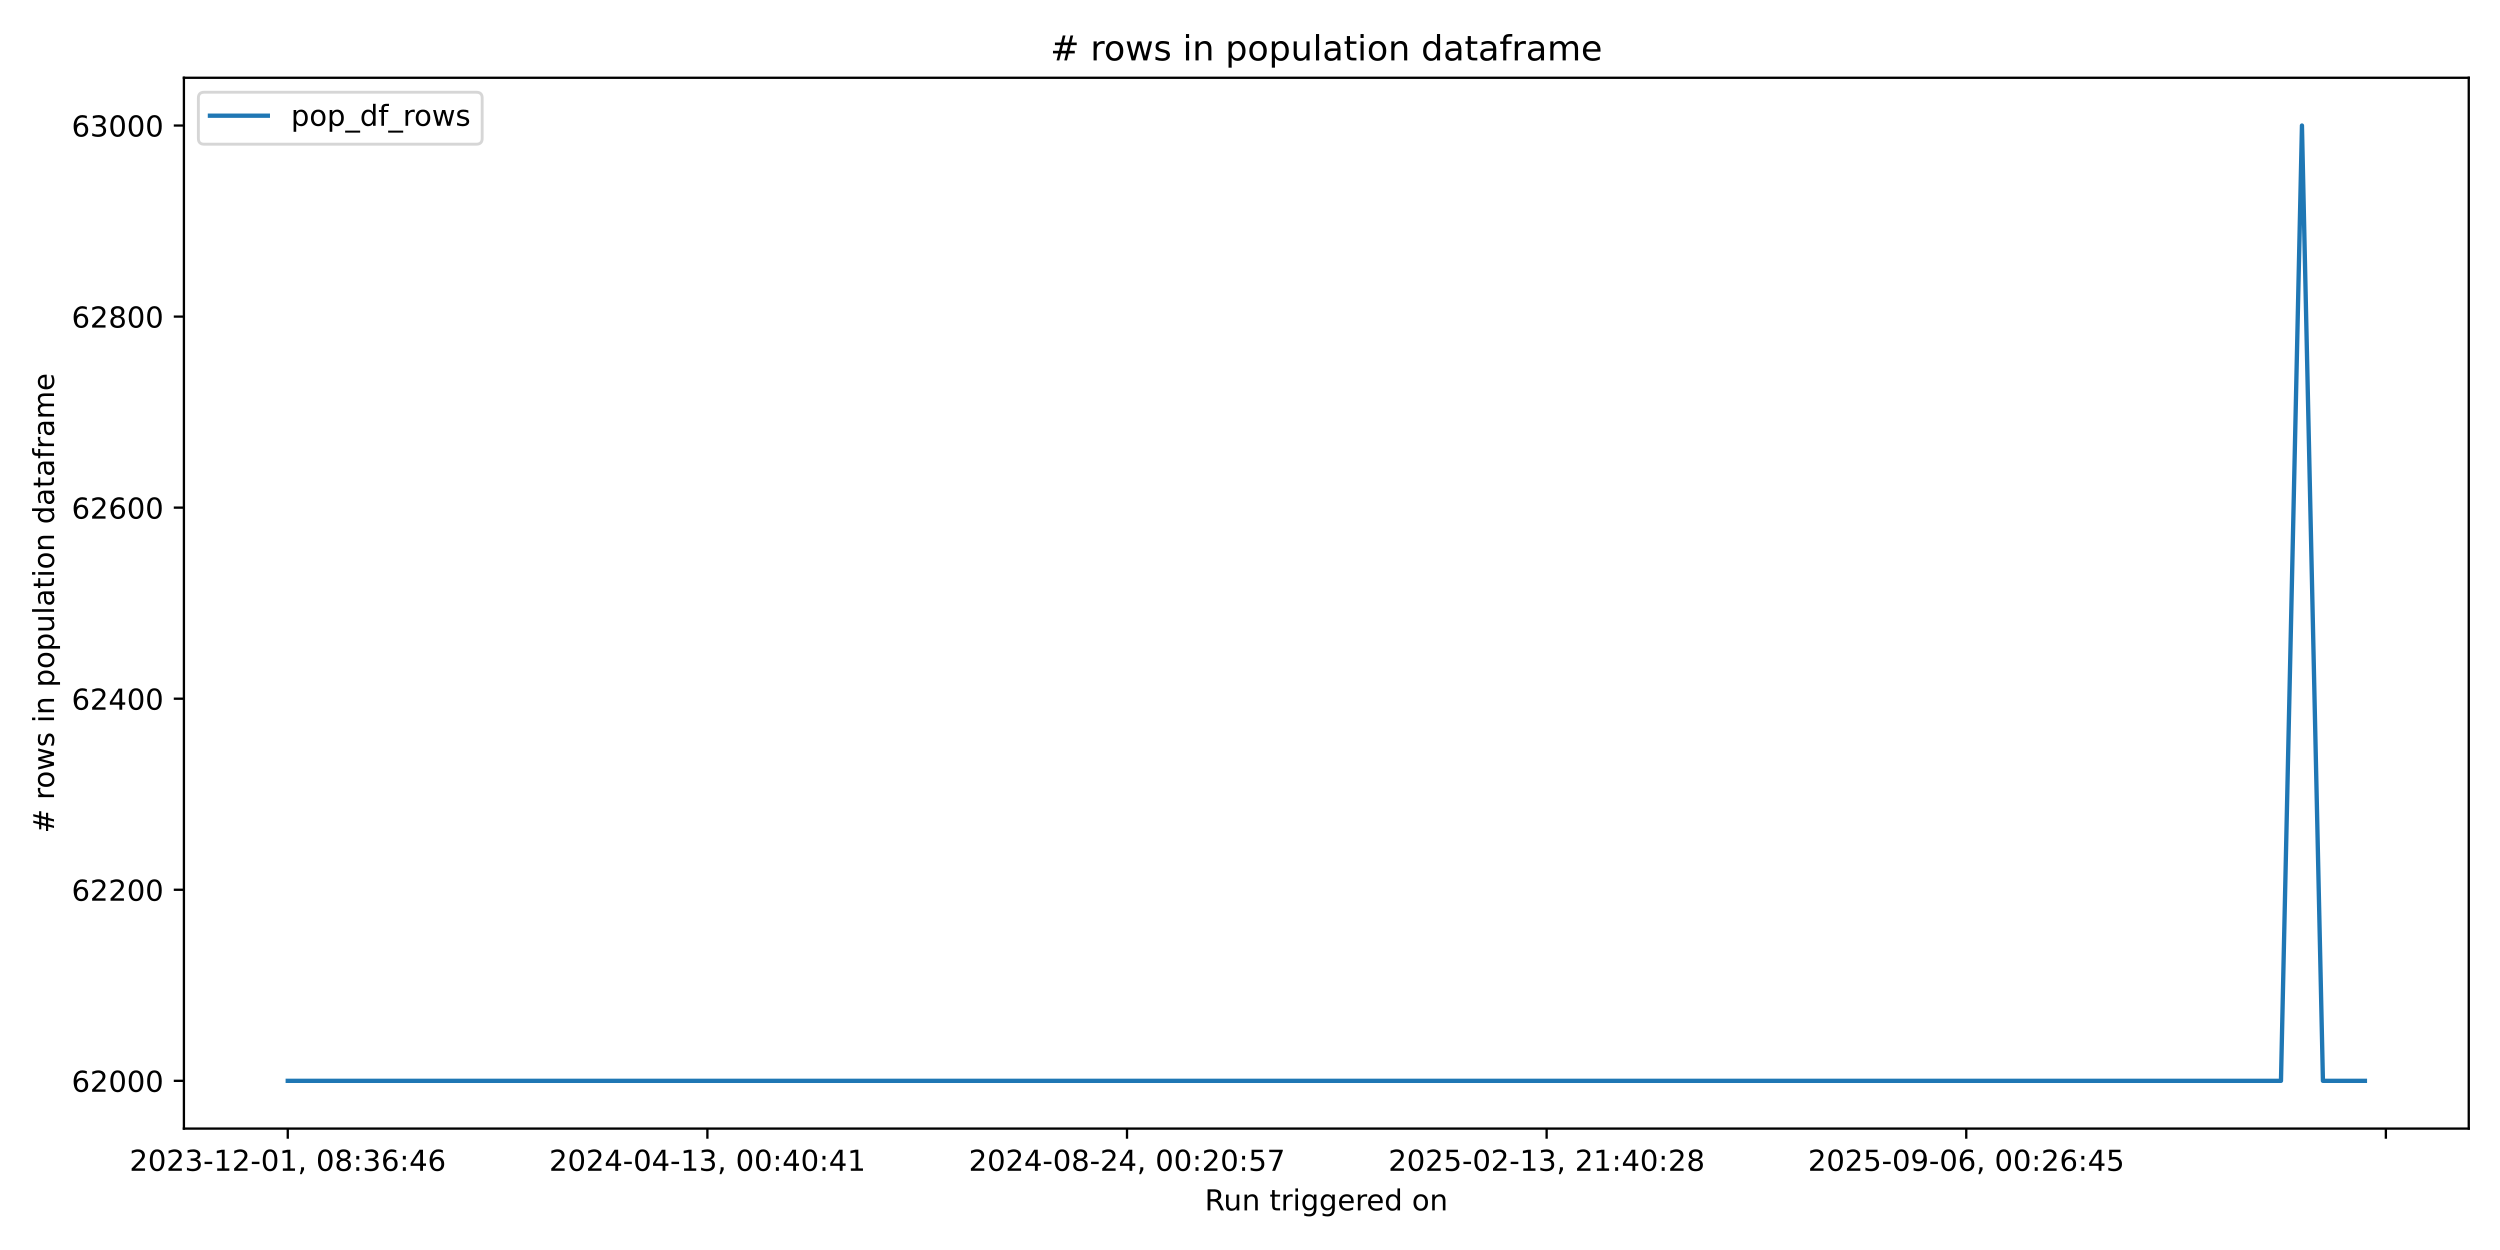
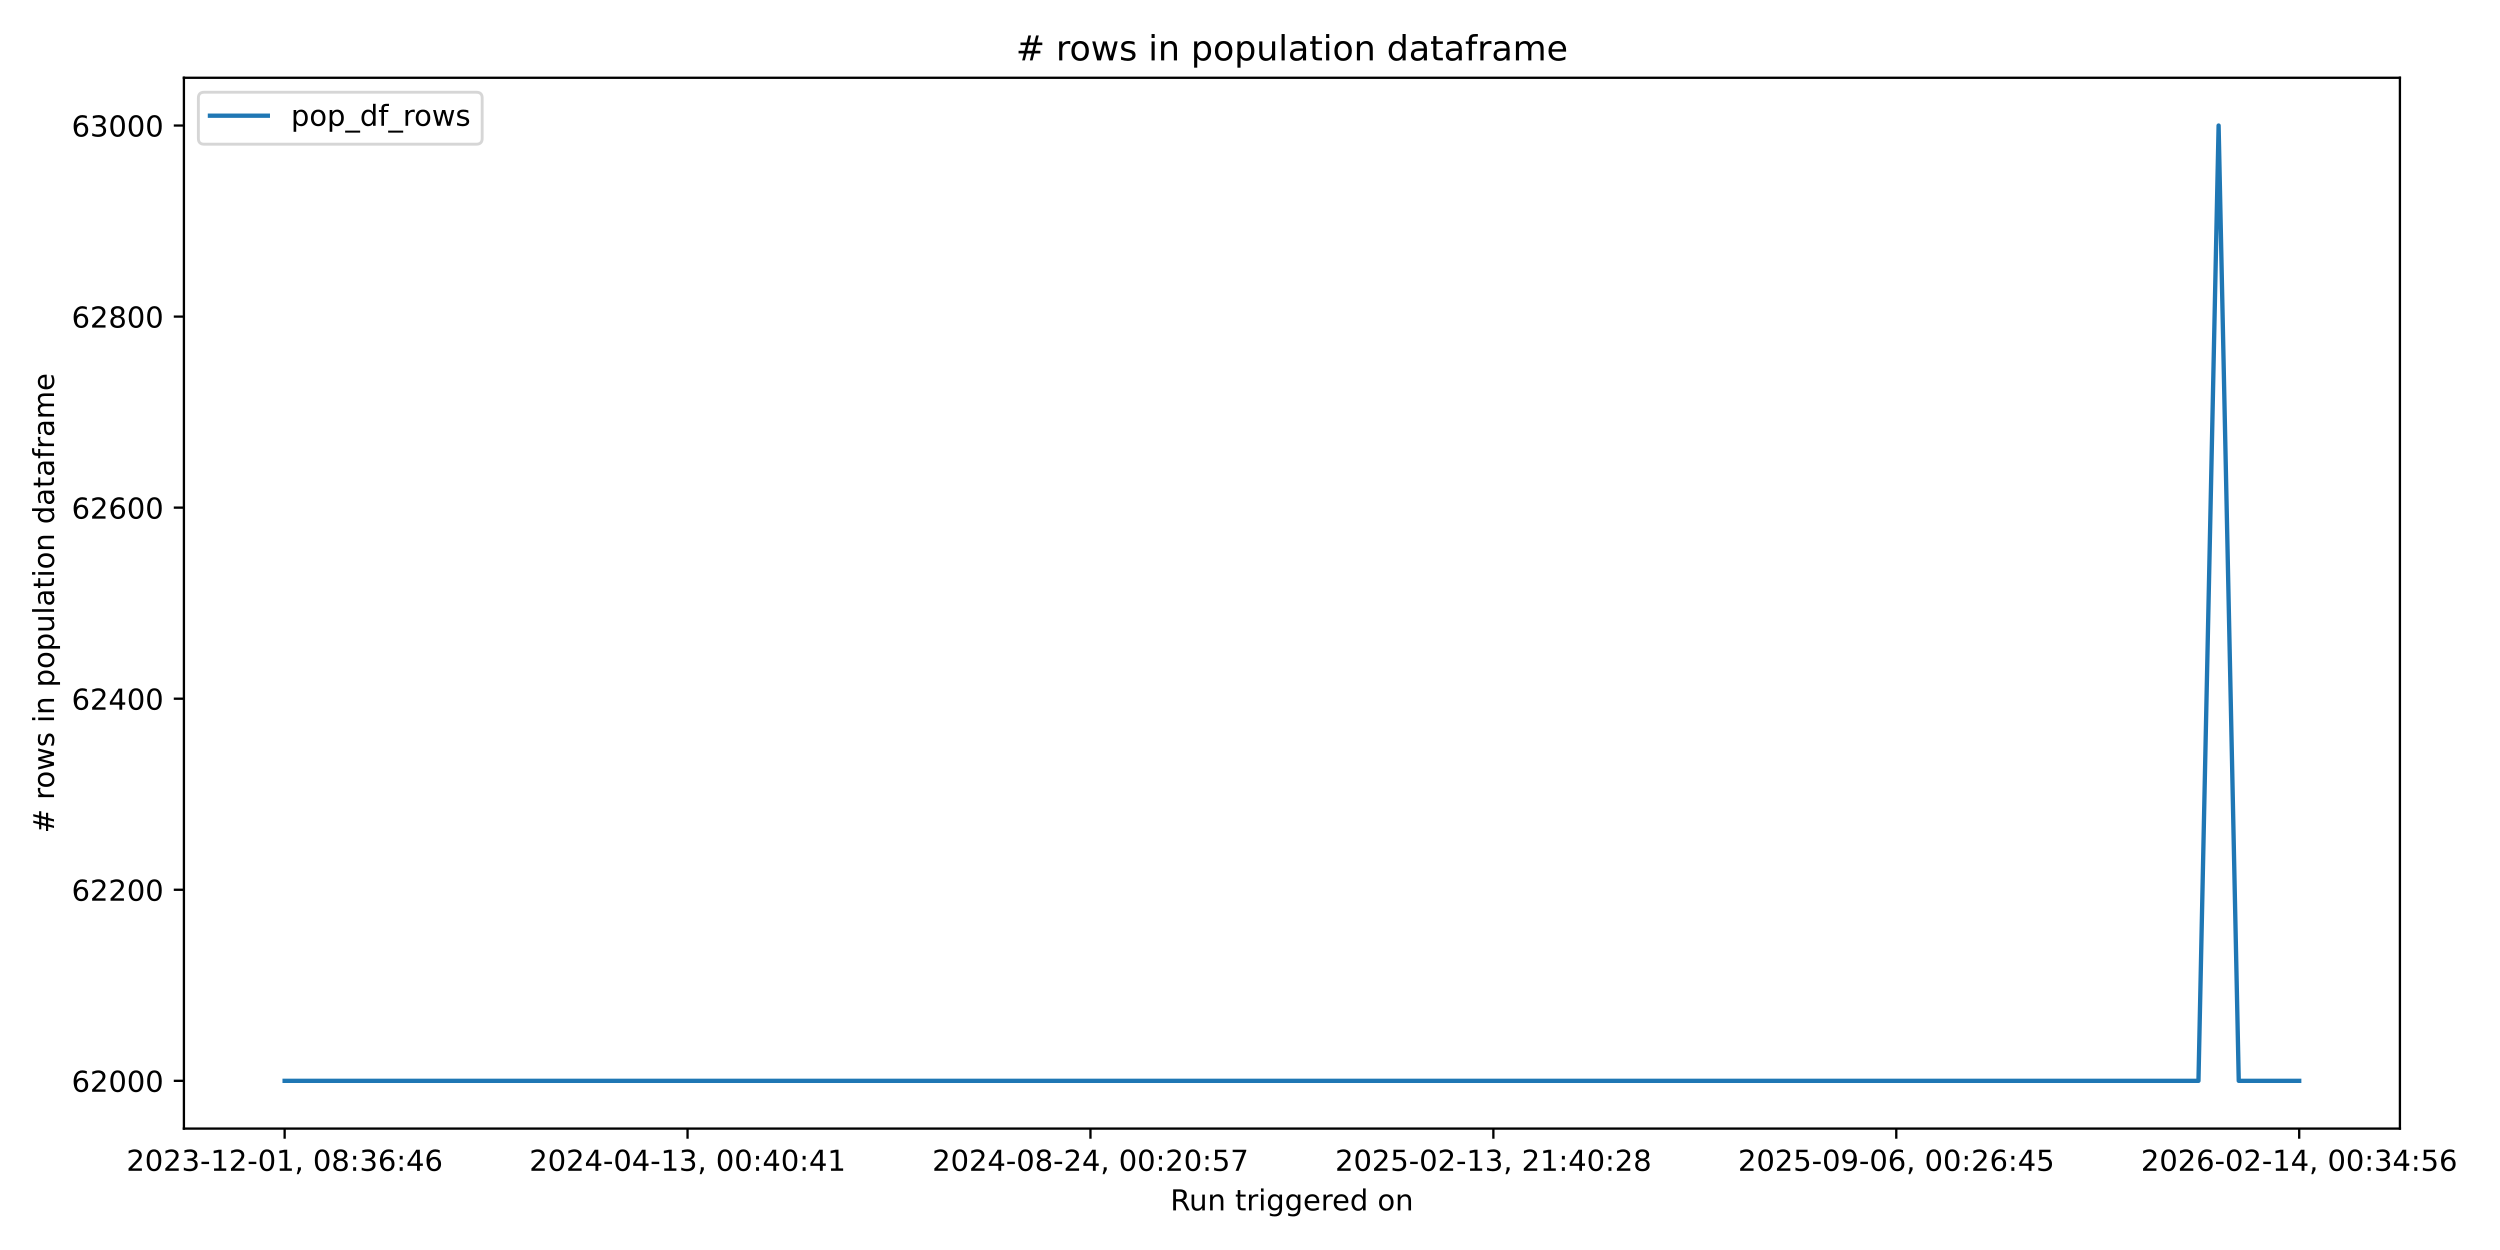
<svg xmlns="http://www.w3.org/2000/svg" xmlns:xlink="http://www.w3.org/1999/xlink" width="864pt" height="432pt" viewBox="0 0 864 432" version="1.1">
  <defs>
    <style type="text/css">*{stroke-linejoin: round; stroke-linecap: butt}</style>
  </defs>
  <g id="figure_1">
    <g id="patch_1">
      <path d="M 0 432  L 864 432  L 864 0  L 0 0  z " style="fill: #ffffff" />
    </g>
    <g id="axes_1">
      <g id="patch_2">
-         <path d="M 63.56 390.04  L 853.2 390.04  L 853.2 26.88  L 63.56 26.88  z " style="fill: #ffffff" />
+         <path d="M 63.56 390.04  L 829.411 390.04  L 829.411 26.88  L 63.56 26.88  z " style="fill: #ffffff" />
      </g>
      <g id="matplotlib.axis_1">
        <g id="xtick_1">
          <g id="line2d_1">
            <defs>
-               <path id="mb012153bd0" d="M 0 0  L 0 3.5  " style="stroke: #000000; stroke-width: 0.8" />
+               <path id="mc2b28f7067" d="M 0 0  L 0 3.5  " style="stroke: #000000; stroke-width: 0.8" />
            </defs>
            <g>
-               <use xlink:href="#mb012153bd0" x="99.453" y="390.04" style="stroke: #000000; stroke-width: 0.8" />
+               <use xlink:href="#mc2b28f7067" x="98.371" y="390.04" style="stroke: #000000; stroke-width: 0.8" />
            </g>
          </g>
          <g id="text_1">
-             <g transform="translate(44.76054 404.6384) scale(0.1 -0.1)">
+             <g transform="translate(43.67924 404.6384) scale(0.1 -0.1)">
              <defs>
                <path id="DejaVuSans-32" d="M 1228 531  L 3431 531  L 3431 0  L 469 0  L 469 531  Q 828 903 1448 1529  Q 2069 2156 2228 2338  Q 2531 2678 2651 2914  Q 2772 3150 2772 3378  Q 2772 3750 2511 3984  Q 2250 4219 1831 4219  Q 1534 4219 1204 4116  Q 875 4013 500 3803  L 500 4441  Q 881 4594 1212 4672  Q 1544 4750 1819 4750  Q 2544 4750 2975 4387  Q 3406 4025 3406 3419  Q 3406 3131 3298 2873  Q 3191 2616 2906 2266  Q 2828 2175 2409 1742  Q 1991 1309 1228 531  z " transform="scale(0.015625)" />
                <path id="DejaVuSans-30" d="M 2034 4250  Q 1547 4250 1301 3770  Q 1056 3291 1056 2328  Q 1056 1369 1301 889  Q 1547 409 2034 409  Q 2525 409 2770 889  Q 3016 1369 3016 2328  Q 3016 3291 2770 3770  Q 2525 4250 2034 4250  z M 2034 4750  Q 2819 4750 3233 4129  Q 3647 3509 3647 2328  Q 3647 1150 3233 529  Q 2819 -91 2034 -91  Q 1250 -91 836 529  Q 422 1150 422 2328  Q 422 3509 836 4129  Q 1250 4750 2034 4750  z " transform="scale(0.015625)" />
                <path id="DejaVuSans-33" d="M 2597 2516  Q 3050 2419 3304 2112  Q 3559 1806 3559 1356  Q 3559 666 3084 287  Q 2609 -91 1734 -91  Q 1441 -91 1130 -33  Q 819 25 488 141  L 488 750  Q 750 597 1062 519  Q 1375 441 1716 441  Q 2309 441 2620 675  Q 2931 909 2931 1356  Q 2931 1769 2642 2001  Q 2353 2234 1838 2234  L 1294 2234  L 1294 2753  L 1863 2753  Q 2328 2753 2575 2939  Q 2822 3125 2822 3475  Q 2822 3834 2567 4026  Q 2313 4219 1838 4219  Q 1578 4219 1281 4162  Q 984 4106 628 3988  L 628 4550  Q 988 4650 1302 4700  Q 1616 4750 1894 4750  Q 2613 4750 3031 4423  Q 3450 4097 3450 3541  Q 3450 3153 3228 2886  Q 3006 2619 2597 2516  z " transform="scale(0.015625)" />
                <path id="DejaVuSans-2d" d="M 313 2009  L 1997 2009  L 1997 1497  L 313 1497  L 313 2009  z " transform="scale(0.015625)" />
                <path id="DejaVuSans-31" d="M 794 531  L 1825 531  L 1825 4091  L 703 3866  L 703 4441  L 1819 4666  L 2450 4666  L 2450 531  L 3481 531  L 3481 0  L 794 0  L 794 531  z " transform="scale(0.015625)" />
                <path id="DejaVuSans-2c" d="M 750 794  L 1409 794  L 1409 256  L 897 -744  L 494 -744  L 750 256  L 750 794  z " transform="scale(0.015625)" />
                <path id="DejaVuSans-20" transform="scale(0.015625)" />
                <path id="DejaVuSans-38" d="M 2034 2216  Q 1584 2216 1326 1975  Q 1069 1734 1069 1313  Q 1069 891 1326 650  Q 1584 409 2034 409  Q 2484 409 2743 651  Q 3003 894 3003 1313  Q 3003 1734 2745 1975  Q 2488 2216 2034 2216  z M 1403 2484  Q 997 2584 770 2862  Q 544 3141 544 3541  Q 544 4100 942 4425  Q 1341 4750 2034 4750  Q 2731 4750 3128 4425  Q 3525 4100 3525 3541  Q 3525 3141 3298 2862  Q 3072 2584 2669 2484  Q 3125 2378 3379 2068  Q 3634 1759 3634 1313  Q 3634 634 3220 271  Q 2806 -91 2034 -91  Q 1263 -91 848 271  Q 434 634 434 1313  Q 434 1759 690 2068  Q 947 2378 1403 2484  z M 1172 3481  Q 1172 3119 1398 2916  Q 1625 2713 2034 2713  Q 2441 2713 2670 2916  Q 2900 3119 2900 3481  Q 2900 3844 2670 4047  Q 2441 4250 2034 4250  Q 1625 4250 1398 4047  Q 1172 3844 1172 3481  z " transform="scale(0.015625)" />
                <path id="DejaVuSans-3a" d="M 750 794  L 1409 794  L 1409 0  L 750 0  L 750 794  z M 750 3309  L 1409 3309  L 1409 2516  L 750 2516  L 750 3309  z " transform="scale(0.015625)" />
                <path id="DejaVuSans-36" d="M 2113 2584  Q 1688 2584 1439 2293  Q 1191 2003 1191 1497  Q 1191 994 1439 701  Q 1688 409 2113 409  Q 2538 409 2786 701  Q 3034 994 3034 1497  Q 3034 2003 2786 2293  Q 2538 2584 2113 2584  z M 3366 4563  L 3366 3988  Q 3128 4100 2886 4159  Q 2644 4219 2406 4219  Q 1781 4219 1451 3797  Q 1122 3375 1075 2522  Q 1259 2794 1537 2939  Q 1816 3084 2150 3084  Q 2853 3084 3261 2657  Q 3669 2231 3669 1497  Q 3669 778 3244 343  Q 2819 -91 2113 -91  Q 1303 -91 875 529  Q 447 1150 447 2328  Q 447 3434 972 4092  Q 1497 4750 2381 4750  Q 2619 4750 2861 4703  Q 3103 4656 3366 4563  z " transform="scale(0.015625)" />
                <path id="DejaVuSans-34" d="M 2419 4116  L 825 1625  L 2419 1625  L 2419 4116  z M 2253 4666  L 3047 4666  L 3047 1625  L 3713 1625  L 3713 1100  L 3047 1100  L 3047 0  L 2419 0  L 2419 1100  L 313 1100  L 313 1709  L 2253 4666  z " transform="scale(0.015625)" />
              </defs>
              <use xlink:href="#DejaVuSans-32" />
              <use xlink:href="#DejaVuSans-30" transform="translate(63.62305 0)" />
              <use xlink:href="#DejaVuSans-32" transform="translate(127.2461 0)" />
              <use xlink:href="#DejaVuSans-33" transform="translate(190.8691 0)" />
              <use xlink:href="#DejaVuSans-2d" transform="translate(254.4922 0)" />
              <use xlink:href="#DejaVuSans-31" transform="translate(290.5762 0)" />
              <use xlink:href="#DejaVuSans-32" transform="translate(354.1992 0)" />
              <use xlink:href="#DejaVuSans-2d" transform="translate(417.8223 0)" />
              <use xlink:href="#DejaVuSans-30" transform="translate(453.9062 0)" />
              <use xlink:href="#DejaVuSans-31" transform="translate(517.5293 0)" />
              <use xlink:href="#DejaVuSans-2c" transform="translate(581.1523 0)" />
              <use xlink:href="#DejaVuSans-20" transform="translate(612.9395 0)" />
              <use xlink:href="#DejaVuSans-30" transform="translate(644.7266 0)" />
              <use xlink:href="#DejaVuSans-38" transform="translate(708.3496 0)" />
              <use xlink:href="#DejaVuSans-3a" transform="translate(771.9727 0)" />
              <use xlink:href="#DejaVuSans-33" transform="translate(805.6641 0)" />
              <use xlink:href="#DejaVuSans-36" transform="translate(869.2871 0)" />
              <use xlink:href="#DejaVuSans-3a" transform="translate(932.9102 0)" />
              <use xlink:href="#DejaVuSans-34" transform="translate(966.6016 0)" />
              <use xlink:href="#DejaVuSans-36" transform="translate(1030.225 0)" />
            </g>
          </g>
        </g>
        <g id="xtick_2">
          <g id="line2d_2">
            <g>
-               <use xlink:href="#mb012153bd0" x="244.474" y="390.04" style="stroke: #000000; stroke-width: 0.8" />
+               <use xlink:href="#mc2b28f7067" x="237.617" y="390.04" style="stroke: #000000; stroke-width: 0.8" />
            </g>
          </g>
          <g id="text_2">
-             <g transform="translate(189.7817 404.6384) scale(0.1 -0.1)">
+             <g transform="translate(182.9249 404.6384) scale(0.1 -0.1)">
              <use xlink:href="#DejaVuSans-32" />
              <use xlink:href="#DejaVuSans-30" transform="translate(63.62305 0)" />
              <use xlink:href="#DejaVuSans-32" transform="translate(127.2461 0)" />
              <use xlink:href="#DejaVuSans-34" transform="translate(190.8691 0)" />
              <use xlink:href="#DejaVuSans-2d" transform="translate(254.4922 0)" />
              <use xlink:href="#DejaVuSans-30" transform="translate(290.5762 0)" />
              <use xlink:href="#DejaVuSans-34" transform="translate(354.1992 0)" />
              <use xlink:href="#DejaVuSans-2d" transform="translate(417.8223 0)" />
              <use xlink:href="#DejaVuSans-31" transform="translate(453.9062 0)" />
              <use xlink:href="#DejaVuSans-33" transform="translate(517.5293 0)" />
              <use xlink:href="#DejaVuSans-2c" transform="translate(581.1523 0)" />
              <use xlink:href="#DejaVuSans-20" transform="translate(612.9395 0)" />
              <use xlink:href="#DejaVuSans-30" transform="translate(644.7266 0)" />
              <use xlink:href="#DejaVuSans-30" transform="translate(708.3496 0)" />
              <use xlink:href="#DejaVuSans-3a" transform="translate(771.9727 0)" />
              <use xlink:href="#DejaVuSans-34" transform="translate(805.6641 0)" />
              <use xlink:href="#DejaVuSans-30" transform="translate(869.2871 0)" />
              <use xlink:href="#DejaVuSans-3a" transform="translate(932.9102 0)" />
              <use xlink:href="#DejaVuSans-34" transform="translate(966.6016 0)" />
              <use xlink:href="#DejaVuSans-31" transform="translate(1030.225 0)" />
            </g>
          </g>
        </g>
        <g id="xtick_3">
          <g id="line2d_3">
            <g>
-               <use xlink:href="#mb012153bd0" x="389.495" y="390.04" style="stroke: #000000; stroke-width: 0.8" />
+               <use xlink:href="#mc2b28f7067" x="376.863" y="390.04" style="stroke: #000000; stroke-width: 0.8" />
            </g>
          </g>
          <g id="text_3">
-             <g transform="translate(334.8028 404.6384) scale(0.1 -0.1)">
+             <g transform="translate(322.1706 404.6384) scale(0.1 -0.1)">
              <defs>
                <path id="DejaVuSans-35" d="M 691 4666  L 3169 4666  L 3169 4134  L 1269 4134  L 1269 2991  Q 1406 3038 1543 3061  Q 1681 3084 1819 3084  Q 2600 3084 3056 2656  Q 3513 2228 3513 1497  Q 3513 744 3044 326  Q 2575 -91 1722 -91  Q 1428 -91 1123 -41  Q 819 9 494 109  L 494 744  Q 775 591 1075 516  Q 1375 441 1709 441  Q 2250 441 2565 725  Q 2881 1009 2881 1497  Q 2881 1984 2565 2268  Q 2250 2553 1709 2553  Q 1456 2553 1204 2497  Q 953 2441 691 2322  L 691 4666  z " transform="scale(0.015625)" />
                <path id="DejaVuSans-37" d="M 525 4666  L 3525 4666  L 3525 4397  L 1831 0  L 1172 0  L 2766 4134  L 525 4134  L 525 4666  z " transform="scale(0.015625)" />
              </defs>
              <use xlink:href="#DejaVuSans-32" />
              <use xlink:href="#DejaVuSans-30" transform="translate(63.62305 0)" />
              <use xlink:href="#DejaVuSans-32" transform="translate(127.2461 0)" />
              <use xlink:href="#DejaVuSans-34" transform="translate(190.8691 0)" />
              <use xlink:href="#DejaVuSans-2d" transform="translate(254.4922 0)" />
              <use xlink:href="#DejaVuSans-30" transform="translate(290.5762 0)" />
              <use xlink:href="#DejaVuSans-38" transform="translate(354.1992 0)" />
              <use xlink:href="#DejaVuSans-2d" transform="translate(417.8223 0)" />
              <use xlink:href="#DejaVuSans-32" transform="translate(453.9062 0)" />
              <use xlink:href="#DejaVuSans-34" transform="translate(517.5293 0)" />
              <use xlink:href="#DejaVuSans-2c" transform="translate(581.1523 0)" />
              <use xlink:href="#DejaVuSans-20" transform="translate(612.9395 0)" />
              <use xlink:href="#DejaVuSans-30" transform="translate(644.7266 0)" />
              <use xlink:href="#DejaVuSans-30" transform="translate(708.3496 0)" />
              <use xlink:href="#DejaVuSans-3a" transform="translate(771.9727 0)" />
              <use xlink:href="#DejaVuSans-32" transform="translate(805.6641 0)" />
              <use xlink:href="#DejaVuSans-30" transform="translate(869.2871 0)" />
              <use xlink:href="#DejaVuSans-3a" transform="translate(932.9102 0)" />
              <use xlink:href="#DejaVuSans-35" transform="translate(966.6016 0)" />
              <use xlink:href="#DejaVuSans-37" transform="translate(1030.225 0)" />
            </g>
          </g>
        </g>
        <g id="xtick_4">
          <g id="line2d_4">
            <g>
-               <use xlink:href="#mb012153bd0" x="534.516" y="390.04" style="stroke: #000000; stroke-width: 0.8" />
+               <use xlink:href="#mc2b28f7067" x="516.109" y="390.04" style="stroke: #000000; stroke-width: 0.8" />
            </g>
          </g>
          <g id="text_4">
-             <g transform="translate(479.8239 404.6384) scale(0.1 -0.1)">
+             <g transform="translate(461.4163 404.6384) scale(0.1 -0.1)">
              <use xlink:href="#DejaVuSans-32" />
              <use xlink:href="#DejaVuSans-30" transform="translate(63.62305 0)" />
              <use xlink:href="#DejaVuSans-32" transform="translate(127.2461 0)" />
              <use xlink:href="#DejaVuSans-35" transform="translate(190.8691 0)" />
              <use xlink:href="#DejaVuSans-2d" transform="translate(254.4922 0)" />
              <use xlink:href="#DejaVuSans-30" transform="translate(290.5762 0)" />
              <use xlink:href="#DejaVuSans-32" transform="translate(354.1992 0)" />
              <use xlink:href="#DejaVuSans-2d" transform="translate(417.8223 0)" />
              <use xlink:href="#DejaVuSans-31" transform="translate(453.9062 0)" />
              <use xlink:href="#DejaVuSans-33" transform="translate(517.5293 0)" />
              <use xlink:href="#DejaVuSans-2c" transform="translate(581.1523 0)" />
              <use xlink:href="#DejaVuSans-20" transform="translate(612.9395 0)" />
              <use xlink:href="#DejaVuSans-32" transform="translate(644.7266 0)" />
              <use xlink:href="#DejaVuSans-31" transform="translate(708.3496 0)" />
              <use xlink:href="#DejaVuSans-3a" transform="translate(771.9727 0)" />
              <use xlink:href="#DejaVuSans-34" transform="translate(805.6641 0)" />
              <use xlink:href="#DejaVuSans-30" transform="translate(869.2871 0)" />
              <use xlink:href="#DejaVuSans-3a" transform="translate(932.9102 0)" />
              <use xlink:href="#DejaVuSans-32" transform="translate(966.6016 0)" />
              <use xlink:href="#DejaVuSans-38" transform="translate(1030.225 0)" />
            </g>
          </g>
        </g>
        <g id="xtick_5">
          <g id="line2d_5">
            <g>
-               <use xlink:href="#mb012153bd0" x="679.537" y="390.04" style="stroke: #000000; stroke-width: 0.8" />
+               <use xlink:href="#mc2b28f7067" x="655.354" y="390.04" style="stroke: #000000; stroke-width: 0.8" />
            </g>
          </g>
          <g id="text_5">
-             <g transform="translate(624.845 404.6384) scale(0.1 -0.1)">
+             <g transform="translate(600.662 404.6384) scale(0.1 -0.1)">
              <defs>
                <path id="DejaVuSans-39" d="M 703 97  L 703 672  Q 941 559 1184 500  Q 1428 441 1663 441  Q 2288 441 2617 861  Q 2947 1281 2994 2138  Q 2813 1869 2534 1725  Q 2256 1581 1919 1581  Q 1219 1581 811 2004  Q 403 2428 403 3163  Q 403 3881 828 4315  Q 1253 4750 1959 4750  Q 2769 4750 3195 4129  Q 3622 3509 3622 2328  Q 3622 1225 3098 567  Q 2575 -91 1691 -91  Q 1453 -91 1209 -44  Q 966 3 703 97  z M 1959 2075  Q 2384 2075 2632 2365  Q 2881 2656 2881 3163  Q 2881 3666 2632 3958  Q 2384 4250 1959 4250  Q 1534 4250 1286 3958  Q 1038 3666 1038 3163  Q 1038 2656 1286 2365  Q 1534 2075 1959 2075  z " transform="scale(0.015625)" />
              </defs>
              <use xlink:href="#DejaVuSans-32" />
              <use xlink:href="#DejaVuSans-30" transform="translate(63.62305 0)" />
              <use xlink:href="#DejaVuSans-32" transform="translate(127.2461 0)" />
              <use xlink:href="#DejaVuSans-35" transform="translate(190.8691 0)" />
              <use xlink:href="#DejaVuSans-2d" transform="translate(254.4922 0)" />
              <use xlink:href="#DejaVuSans-30" transform="translate(290.5762 0)" />
              <use xlink:href="#DejaVuSans-39" transform="translate(354.1992 0)" />
              <use xlink:href="#DejaVuSans-2d" transform="translate(417.8223 0)" />
              <use xlink:href="#DejaVuSans-30" transform="translate(453.9062 0)" />
              <use xlink:href="#DejaVuSans-36" transform="translate(517.5293 0)" />
              <use xlink:href="#DejaVuSans-2c" transform="translate(581.1523 0)" />
              <use xlink:href="#DejaVuSans-20" transform="translate(612.9395 0)" />
              <use xlink:href="#DejaVuSans-30" transform="translate(644.7266 0)" />
              <use xlink:href="#DejaVuSans-30" transform="translate(708.3496 0)" />
              <use xlink:href="#DejaVuSans-3a" transform="translate(771.9727 0)" />
              <use xlink:href="#DejaVuSans-32" transform="translate(805.6641 0)" />
              <use xlink:href="#DejaVuSans-36" transform="translate(869.2871 0)" />
              <use xlink:href="#DejaVuSans-3a" transform="translate(932.9102 0)" />
              <use xlink:href="#DejaVuSans-34" transform="translate(966.6016 0)" />
              <use xlink:href="#DejaVuSans-35" transform="translate(1030.225 0)" />
            </g>
          </g>
        </g>
        <g id="xtick_6">
          <g id="line2d_6">
            <g>
-               <use xlink:href="#mb012153bd0" x="824.558" y="390.04" style="stroke: #000000; stroke-width: 0.8" />
-             </g>
-           </g>
-         </g>
-         <g id="text_6">
-           <g transform="translate(416.3636 418.3166) scale(0.1 -0.1)">
+               <use xlink:href="#mc2b28f7067" x="794.6" y="390.04" style="stroke: #000000; stroke-width: 0.8" />
+             </g>
+           </g>
+           <g id="text_6">
+             <g transform="translate(739.9078 404.6384) scale(0.1 -0.1)">
+               <use xlink:href="#DejaVuSans-32" />
+               <use xlink:href="#DejaVuSans-30" transform="translate(63.62305 0)" />
+               <use xlink:href="#DejaVuSans-32" transform="translate(127.2461 0)" />
+               <use xlink:href="#DejaVuSans-36" transform="translate(190.8691 0)" />
+               <use xlink:href="#DejaVuSans-2d" transform="translate(254.4922 0)" />
+               <use xlink:href="#DejaVuSans-30" transform="translate(290.5762 0)" />
+               <use xlink:href="#DejaVuSans-32" transform="translate(354.1992 0)" />
+               <use xlink:href="#DejaVuSans-2d" transform="translate(417.8223 0)" />
+               <use xlink:href="#DejaVuSans-31" transform="translate(453.9062 0)" />
+               <use xlink:href="#DejaVuSans-34" transform="translate(517.5293 0)" />
+               <use xlink:href="#DejaVuSans-2c" transform="translate(581.1523 0)" />
+               <use xlink:href="#DejaVuSans-20" transform="translate(612.9395 0)" />
+               <use xlink:href="#DejaVuSans-30" transform="translate(644.7266 0)" />
+               <use xlink:href="#DejaVuSans-30" transform="translate(708.3496 0)" />
+               <use xlink:href="#DejaVuSans-3a" transform="translate(771.9727 0)" />
+               <use xlink:href="#DejaVuSans-33" transform="translate(805.6641 0)" />
+               <use xlink:href="#DejaVuSans-34" transform="translate(869.2871 0)" />
+               <use xlink:href="#DejaVuSans-3a" transform="translate(932.9102 0)" />
+               <use xlink:href="#DejaVuSans-35" transform="translate(966.6016 0)" />
+               <use xlink:href="#DejaVuSans-36" transform="translate(1030.225 0)" />
+             </g>
+           </g>
+         </g>
+         <g id="text_7">
+           <g transform="translate(404.4693 418.3166) scale(0.1 -0.1)">
            <defs>
              <path id="DejaVuSans-52" d="M 2841 2188  Q 3044 2119 3236 1894  Q 3428 1669 3622 1275  L 4263 0  L 3584 0  L 2988 1197  Q 2756 1666 2539 1819  Q 2322 1972 1947 1972  L 1259 1972  L 1259 0  L 628 0  L 628 4666  L 2053 4666  Q 2853 4666 3247 4331  Q 3641 3997 3641 3322  Q 3641 2881 3436 2590  Q 3231 2300 2841 2188  z M 1259 4147  L 1259 2491  L 2053 2491  Q 2509 2491 2742 2702  Q 2975 2913 2975 3322  Q 2975 3731 2742 3939  Q 2509 4147 2053 4147  L 1259 4147  z " transform="scale(0.015625)" />
              <path id="DejaVuSans-75" d="M 544 1381  L 544 3500  L 1119 3500  L 1119 1403  Q 1119 906 1312 657  Q 1506 409 1894 409  Q 2359 409 2629 706  Q 2900 1003 2900 1516  L 2900 3500  L 3475 3500  L 3475 0  L 2900 0  L 2900 538  Q 2691 219 2414 64  Q 2138 -91 1772 -91  Q 1169 -91 856 284  Q 544 659 544 1381  z M 1991 3584  L 1991 3584  z " transform="scale(0.015625)" />
              <path id="DejaVuSans-6e" d="M 3513 2113  L 3513 0  L 2938 0  L 2938 2094  Q 2938 2591 2744 2837  Q 2550 3084 2163 3084  Q 1697 3084 1428 2787  Q 1159 2491 1159 1978  L 1159 0  L 581 0  L 581 3500  L 1159 3500  L 1159 2956  Q 1366 3272 1645 3428  Q 1925 3584 2291 3584  Q 2894 3584 3203 3211  Q 3513 2838 3513 2113  z " transform="scale(0.015625)" />
              <path id="DejaVuSans-74" d="M 1172 4494  L 1172 3500  L 2356 3500  L 2356 3053  L 1172 3053  L 1172 1153  Q 1172 725 1289 603  Q 1406 481 1766 481  L 2356 481  L 2356 0  L 1766 0  Q 1100 0 847 248  Q 594 497 594 1153  L 594 3053  L 172 3053  L 172 3500  L 594 3500  L 594 4494  L 1172 4494  z " transform="scale(0.015625)" />
              <path id="DejaVuSans-72" d="M 2631 2963  Q 2534 3019 2420 3045  Q 2306 3072 2169 3072  Q 1681 3072 1420 2755  Q 1159 2438 1159 1844  L 1159 0  L 581 0  L 581 3500  L 1159 3500  L 1159 2956  Q 1341 3275 1631 3429  Q 1922 3584 2338 3584  Q 2397 3584 2469 3576  Q 2541 3569 2628 3553  L 2631 2963  z " transform="scale(0.015625)" />
              <path id="DejaVuSans-69" d="M 603 3500  L 1178 3500  L 1178 0  L 603 0  L 603 3500  z M 603 4863  L 1178 4863  L 1178 4134  L 603 4134  L 603 4863  z " transform="scale(0.015625)" />
              <path id="DejaVuSans-67" d="M 2906 1791  Q 2906 2416 2648 2759  Q 2391 3103 1925 3103  Q 1463 3103 1205 2759  Q 947 2416 947 1791  Q 947 1169 1205 825  Q 1463 481 1925 481  Q 2391 481 2648 825  Q 2906 1169 2906 1791  z M 3481 434  Q 3481 -459 3084 -895  Q 2688 -1331 1869 -1331  Q 1566 -1331 1297 -1286  Q 1028 -1241 775 -1147  L 775 -588  Q 1028 -725 1275 -790  Q 1522 -856 1778 -856  Q 2344 -856 2625 -561  Q 2906 -266 2906 331  L 2906 616  Q 2728 306 2450 153  Q 2172 0 1784 0  Q 1141 0 747 490  Q 353 981 353 1791  Q 353 2603 747 3093  Q 1141 3584 1784 3584  Q 2172 3584 2450 3431  Q 2728 3278 2906 2969  L 2906 3500  L 3481 3500  L 3481 434  z " transform="scale(0.015625)" />
              <path id="DejaVuSans-65" d="M 3597 1894  L 3597 1613  L 953 1613  Q 991 1019 1311 708  Q 1631 397 2203 397  Q 2534 397 2845 478  Q 3156 559 3463 722  L 3463 178  Q 3153 47 2828 -22  Q 2503 -91 2169 -91  Q 1331 -91 842 396  Q 353 884 353 1716  Q 353 2575 817 3079  Q 1281 3584 2069 3584  Q 2775 3584 3186 3129  Q 3597 2675 3597 1894  z M 3022 2063  Q 3016 2534 2758 2815  Q 2500 3097 2075 3097  Q 1594 3097 1305 2825  Q 1016 2553 972 2059  L 3022 2063  z " transform="scale(0.015625)" />
              <path id="DejaVuSans-64" d="M 2906 2969  L 2906 4863  L 3481 4863  L 3481 0  L 2906 0  L 2906 525  Q 2725 213 2448 61  Q 2172 -91 1784 -91  Q 1150 -91 751 415  Q 353 922 353 1747  Q 353 2572 751 3078  Q 1150 3584 1784 3584  Q 2172 3584 2448 3432  Q 2725 3281 2906 2969  z M 947 1747  Q 947 1113 1208 752  Q 1469 391 1925 391  Q 2381 391 2643 752  Q 2906 1113 2906 1747  Q 2906 2381 2643 2742  Q 2381 3103 1925 3103  Q 1469 3103 1208 2742  Q 947 2381 947 1747  z " transform="scale(0.015625)" />
              <path id="DejaVuSans-6f" d="M 1959 3097  Q 1497 3097 1228 2736  Q 959 2375 959 1747  Q 959 1119 1226 758  Q 1494 397 1959 397  Q 2419 397 2687 759  Q 2956 1122 2956 1747  Q 2956 2369 2687 2733  Q 2419 3097 1959 3097  z M 1959 3584  Q 2709 3584 3137 3096  Q 3566 2609 3566 1747  Q 3566 888 3137 398  Q 2709 -91 1959 -91  Q 1206 -91 779 398  Q 353 888 353 1747  Q 353 2609 779 3096  Q 1206 3584 1959 3584  z " transform="scale(0.015625)" />
            </defs>
            <use xlink:href="#DejaVuSans-52" />
            <use xlink:href="#DejaVuSans-75" transform="translate(64.98242 0)" />
            <use xlink:href="#DejaVuSans-6e" transform="translate(128.3613 0)" />
            <use xlink:href="#DejaVuSans-20" transform="translate(191.7402 0)" />
            <use xlink:href="#DejaVuSans-74" transform="translate(223.5273 0)" />
            <use xlink:href="#DejaVuSans-72" transform="translate(262.7363 0)" />
            <use xlink:href="#DejaVuSans-69" transform="translate(303.8496 0)" />
            <use xlink:href="#DejaVuSans-67" transform="translate(331.6328 0)" />
            <use xlink:href="#DejaVuSans-67" transform="translate(395.1094 0)" />
            <use xlink:href="#DejaVuSans-65" transform="translate(458.5859 0)" />
            <use xlink:href="#DejaVuSans-72" transform="translate(520.1094 0)" />
            <use xlink:href="#DejaVuSans-65" transform="translate(558.9727 0)" />
            <use xlink:href="#DejaVuSans-64" transform="translate(620.4961 0)" />
            <use xlink:href="#DejaVuSans-20" transform="translate(683.9727 0)" />
            <use xlink:href="#DejaVuSans-6f" transform="translate(715.7598 0)" />
            <use xlink:href="#DejaVuSans-6e" transform="translate(776.9414 0)" />
          </g>
        </g>
      </g>
      <g id="matplotlib.axis_2">
        <g id="ytick_1">
          <g id="line2d_7">
            <defs>
-               <path id="m0340a0fa34" d="M 0 0  L -3.5 0  " style="stroke: #000000; stroke-width: 0.8" />
+               <path id="mc393078a6c" d="M 0 0  L -3.5 0  " style="stroke: #000000; stroke-width: 0.8" />
            </defs>
            <g>
-               <use xlink:href="#m0340a0fa34" x="63.56" y="373.533" style="stroke: #000000; stroke-width: 0.8" />
-             </g>
-           </g>
-           <g id="text_7">
+               <use xlink:href="#mc393078a6c" x="63.56" y="373.533" style="stroke: #000000; stroke-width: 0.8" />
+             </g>
+           </g>
+           <g id="text_8">
            <g transform="translate(24.7475 377.3319) scale(0.1 -0.1)">
              <use xlink:href="#DejaVuSans-36" />
              <use xlink:href="#DejaVuSans-32" transform="translate(63.62305 0)" />
              <use xlink:href="#DejaVuSans-30" transform="translate(127.2461 0)" />
              <use xlink:href="#DejaVuSans-30" transform="translate(190.8691 0)" />
              <use xlink:href="#DejaVuSans-30" transform="translate(254.4922 0)" />
            </g>
          </g>
        </g>
        <g id="ytick_2">
          <g id="line2d_8">
            <g>
-               <use xlink:href="#m0340a0fa34" x="63.56" y="307.504" style="stroke: #000000; stroke-width: 0.8" />
-             </g>
-           </g>
-           <g id="text_8">
+               <use xlink:href="#mc393078a6c" x="63.56" y="307.504" style="stroke: #000000; stroke-width: 0.8" />
+             </g>
+           </g>
+           <g id="text_9">
            <g transform="translate(24.7475 311.3029) scale(0.1 -0.1)">
              <use xlink:href="#DejaVuSans-36" />
              <use xlink:href="#DejaVuSans-32" transform="translate(63.62305 0)" />
              <use xlink:href="#DejaVuSans-32" transform="translate(127.2461 0)" />
              <use xlink:href="#DejaVuSans-30" transform="translate(190.8691 0)" />
              <use xlink:href="#DejaVuSans-30" transform="translate(254.4922 0)" />
            </g>
          </g>
        </g>
        <g id="ytick_3">
          <g id="line2d_9">
            <g>
-               <use xlink:href="#m0340a0fa34" x="63.56" y="241.475" style="stroke: #000000; stroke-width: 0.8" />
-             </g>
-           </g>
-           <g id="text_9">
+               <use xlink:href="#mc393078a6c" x="63.56" y="241.475" style="stroke: #000000; stroke-width: 0.8" />
+             </g>
+           </g>
+           <g id="text_10">
            <g transform="translate(24.7475 245.2738) scale(0.1 -0.1)">
              <use xlink:href="#DejaVuSans-36" />
              <use xlink:href="#DejaVuSans-32" transform="translate(63.62305 0)" />
              <use xlink:href="#DejaVuSans-34" transform="translate(127.2461 0)" />
              <use xlink:href="#DejaVuSans-30" transform="translate(190.8691 0)" />
              <use xlink:href="#DejaVuSans-30" transform="translate(254.4922 0)" />
            </g>
          </g>
        </g>
        <g id="ytick_4">
          <g id="line2d_10">
            <g>
-               <use xlink:href="#m0340a0fa34" x="63.56" y="175.445" style="stroke: #000000; stroke-width: 0.8" />
-             </g>
-           </g>
-           <g id="text_10">
+               <use xlink:href="#mc393078a6c" x="63.56" y="175.445" style="stroke: #000000; stroke-width: 0.8" />
+             </g>
+           </g>
+           <g id="text_11">
            <g transform="translate(24.7475 179.2447) scale(0.1 -0.1)">
              <use xlink:href="#DejaVuSans-36" />
              <use xlink:href="#DejaVuSans-32" transform="translate(63.62305 0)" />
              <use xlink:href="#DejaVuSans-36" transform="translate(127.2461 0)" />
              <use xlink:href="#DejaVuSans-30" transform="translate(190.8691 0)" />
              <use xlink:href="#DejaVuSans-30" transform="translate(254.4922 0)" />
            </g>
          </g>
        </g>
        <g id="ytick_5">
          <g id="line2d_11">
            <g>
-               <use xlink:href="#m0340a0fa34" x="63.56" y="109.416" style="stroke: #000000; stroke-width: 0.8" />
-             </g>
-           </g>
-           <g id="text_11">
+               <use xlink:href="#mc393078a6c" x="63.56" y="109.416" style="stroke: #000000; stroke-width: 0.8" />
+             </g>
+           </g>
+           <g id="text_12">
            <g transform="translate(24.7475 113.2156) scale(0.1 -0.1)">
              <use xlink:href="#DejaVuSans-36" />
              <use xlink:href="#DejaVuSans-32" transform="translate(63.62305 0)" />
              <use xlink:href="#DejaVuSans-38" transform="translate(127.2461 0)" />
              <use xlink:href="#DejaVuSans-30" transform="translate(190.8691 0)" />
              <use xlink:href="#DejaVuSans-30" transform="translate(254.4922 0)" />
            </g>
          </g>
        </g>
        <g id="ytick_6">
          <g id="line2d_12">
            <g>
-               <use xlink:href="#m0340a0fa34" x="63.56" y="43.387" style="stroke: #000000; stroke-width: 0.8" />
-             </g>
-           </g>
-           <g id="text_12">
+               <use xlink:href="#mc393078a6c" x="63.56" y="43.387" style="stroke: #000000; stroke-width: 0.8" />
+             </g>
+           </g>
+           <g id="text_13">
            <g transform="translate(24.7475 47.18649) scale(0.1 -0.1)">
              <use xlink:href="#DejaVuSans-36" />
              <use xlink:href="#DejaVuSans-33" transform="translate(63.62305 0)" />
              <use xlink:href="#DejaVuSans-30" transform="translate(127.2461 0)" />
              <use xlink:href="#DejaVuSans-30" transform="translate(190.8691 0)" />
              <use xlink:href="#DejaVuSans-30" transform="translate(254.4922 0)" />
            </g>
          </g>
        </g>
-         <g id="text_13">
+         <g id="text_14">
          <g transform="translate(18.66781 287.9561) rotate(-90) scale(0.1 -0.1)">
            <defs>
              <path id="DejaVuSans-23" d="M 3272 2816  L 2363 2816  L 2100 1772  L 3016 1772  L 3272 2816  z M 2803 4594  L 2478 3297  L 3391 3297  L 3719 4594  L 4219 4594  L 3897 3297  L 4872 3297  L 4872 2816  L 3775 2816  L 3519 1772  L 4513 1772  L 4513 1294  L 3397 1294  L 3072 0  L 2572 0  L 2894 1294  L 1978 1294  L 1656 0  L 1153 0  L 1478 1294  L 494 1294  L 494 1772  L 1594 1772  L 1856 2816  L 850 2816  L 850 3297  L 1978 3297  L 2297 4594  L 2803 4594  z " transform="scale(0.015625)" />
              <path id="DejaVuSans-77" d="M 269 3500  L 844 3500  L 1563 769  L 2278 3500  L 2956 3500  L 3675 769  L 4391 3500  L 4966 3500  L 4050 0  L 3372 0  L 2619 2869  L 1863 0  L 1184 0  L 269 3500  z " transform="scale(0.015625)" />
              <path id="DejaVuSans-73" d="M 2834 3397  L 2834 2853  Q 2591 2978 2328 3040  Q 2066 3103 1784 3103  Q 1356 3103 1142 2972  Q 928 2841 928 2578  Q 928 2378 1081 2264  Q 1234 2150 1697 2047  L 1894 2003  Q 2506 1872 2764 1633  Q 3022 1394 3022 966  Q 3022 478 2636 193  Q 2250 -91 1575 -91  Q 1294 -91 989 -36  Q 684 19 347 128  L 347 722  Q 666 556 975 473  Q 1284 391 1588 391  Q 1994 391 2212 530  Q 2431 669 2431 922  Q 2431 1156 2273 1281  Q 2116 1406 1581 1522  L 1381 1569  Q 847 1681 609 1914  Q 372 2147 372 2553  Q 372 3047 722 3315  Q 1072 3584 1716 3584  Q 2034 3584 2315 3537  Q 2597 3491 2834 3397  z " transform="scale(0.015625)" />
              <path id="DejaVuSans-70" d="M 1159 525  L 1159 -1331  L 581 -1331  L 581 3500  L 1159 3500  L 1159 2969  Q 1341 3281 1617 3432  Q 1894 3584 2278 3584  Q 2916 3584 3314 3078  Q 3713 2572 3713 1747  Q 3713 922 3314 415  Q 2916 -91 2278 -91  Q 1894 -91 1617 61  Q 1341 213 1159 525  z M 3116 1747  Q 3116 2381 2855 2742  Q 2594 3103 2138 3103  Q 1681 3103 1420 2742  Q 1159 2381 1159 1747  Q 1159 1113 1420 752  Q 1681 391 2138 391  Q 2594 391 2855 752  Q 3116 1113 3116 1747  z " transform="scale(0.015625)" />
              <path id="DejaVuSans-6c" d="M 603 4863  L 1178 4863  L 1178 0  L 603 0  L 603 4863  z " transform="scale(0.015625)" />
              <path id="DejaVuSans-61" d="M 2194 1759  Q 1497 1759 1228 1600  Q 959 1441 959 1056  Q 959 750 1161 570  Q 1363 391 1709 391  Q 2188 391 2477 730  Q 2766 1069 2766 1631  L 2766 1759  L 2194 1759  z M 3341 1997  L 3341 0  L 2766 0  L 2766 531  Q 2569 213 2275 61  Q 1981 -91 1556 -91  Q 1019 -91 701 211  Q 384 513 384 1019  Q 384 1609 779 1909  Q 1175 2209 1959 2209  L 2766 2209  L 2766 2266  Q 2766 2663 2505 2880  Q 2244 3097 1772 3097  Q 1472 3097 1187 3025  Q 903 2953 641 2809  L 641 3341  Q 956 3463 1253 3523  Q 1550 3584 1831 3584  Q 2591 3584 2966 3190  Q 3341 2797 3341 1997  z " transform="scale(0.015625)" />
              <path id="DejaVuSans-66" d="M 2375 4863  L 2375 4384  L 1825 4384  Q 1516 4384 1395 4259  Q 1275 4134 1275 3809  L 1275 3500  L 2222 3500  L 2222 3053  L 1275 3053  L 1275 0  L 697 0  L 697 3053  L 147 3053  L 147 3500  L 697 3500  L 697 3744  Q 697 4328 969 4595  Q 1241 4863 1831 4863  L 2375 4863  z " transform="scale(0.015625)" />
              <path id="DejaVuSans-6d" d="M 3328 2828  Q 3544 3216 3844 3400  Q 4144 3584 4550 3584  Q 5097 3584 5394 3201  Q 5691 2819 5691 2113  L 5691 0  L 5113 0  L 5113 2094  Q 5113 2597 4934 2840  Q 4756 3084 4391 3084  Q 3944 3084 3684 2787  Q 3425 2491 3425 1978  L 3425 0  L 2847 0  L 2847 2094  Q 2847 2600 2669 2842  Q 2491 3084 2119 3084  Q 1678 3084 1418 2786  Q 1159 2488 1159 1978  L 1159 0  L 581 0  L 581 3500  L 1159 3500  L 1159 2956  Q 1356 3278 1631 3431  Q 1906 3584 2284 3584  Q 2666 3584 2933 3390  Q 3200 3197 3328 2828  z " transform="scale(0.015625)" />
            </defs>
            <use xlink:href="#DejaVuSans-23" />
            <use xlink:href="#DejaVuSans-20" transform="translate(83.78906 0)" />
            <use xlink:href="#DejaVuSans-72" transform="translate(115.5762 0)" />
            <use xlink:href="#DejaVuSans-6f" transform="translate(154.4395 0)" />
            <use xlink:href="#DejaVuSans-77" transform="translate(215.6211 0)" />
            <use xlink:href="#DejaVuSans-73" transform="translate(297.4082 0)" />
            <use xlink:href="#DejaVuSans-20" transform="translate(349.5078 0)" />
            <use xlink:href="#DejaVuSans-69" transform="translate(381.2949 0)" />
            <use xlink:href="#DejaVuSans-6e" transform="translate(409.0781 0)" />
            <use xlink:href="#DejaVuSans-20" transform="translate(472.457 0)" />
            <use xlink:href="#DejaVuSans-70" transform="translate(504.2441 0)" />
            <use xlink:href="#DejaVuSans-6f" transform="translate(567.7207 0)" />
            <use xlink:href="#DejaVuSans-70" transform="translate(628.9023 0)" />
            <use xlink:href="#DejaVuSans-75" transform="translate(692.3789 0)" />
            <use xlink:href="#DejaVuSans-6c" transform="translate(755.7578 0)" />
            <use xlink:href="#DejaVuSans-61" transform="translate(783.541 0)" />
            <use xlink:href="#DejaVuSans-74" transform="translate(844.8203 0)" />
            <use xlink:href="#DejaVuSans-69" transform="translate(884.0293 0)" />
            <use xlink:href="#DejaVuSans-6f" transform="translate(911.8125 0)" />
            <use xlink:href="#DejaVuSans-6e" transform="translate(972.9941 0)" />
            <use xlink:href="#DejaVuSans-20" transform="translate(1036.373 0)" />
            <use xlink:href="#DejaVuSans-64" transform="translate(1068.16 0)" />
            <use xlink:href="#DejaVuSans-61" transform="translate(1131.637 0)" />
            <use xlink:href="#DejaVuSans-74" transform="translate(1192.916 0)" />
            <use xlink:href="#DejaVuSans-61" transform="translate(1232.125 0)" />
            <use xlink:href="#DejaVuSans-66" transform="translate(1293.404 0)" />
            <use xlink:href="#DejaVuSans-72" transform="translate(1328.609 0)" />
            <use xlink:href="#DejaVuSans-61" transform="translate(1369.723 0)" />
            <use xlink:href="#DejaVuSans-6d" transform="translate(1431.002 0)" />
            <use xlink:href="#DejaVuSans-65" transform="translate(1528.414 0)" />
          </g>
        </g>
      </g>
      <g id="line2d_13">
-         <path d="M 99.453 373.533  L 106.704 373.533  L 113.955 373.533  L 121.206 373.533  L 128.457 373.533  L 135.708 373.533  L 142.959 373.533  L 150.21 373.533  L 157.461 373.533  L 164.712 373.533  L 171.963 373.533  L 179.214 373.533  L 186.465 373.533  L 193.716 373.533  L 200.968 373.533  L 208.219 373.533  L 215.47 373.533  L 222.721 373.533  L 229.972 373.533  L 237.223 373.533  L 244.474 373.533  L 251.725 373.533  L 258.976 373.533  L 266.227 373.533  L 273.478 373.533  L 280.729 373.533  L 287.98 373.533  L 295.231 373.533  L 302.482 373.533  L 309.733 373.533  L 316.984 373.533  L 324.235 373.533  L 331.487 373.533  L 338.738 373.533  L 345.989 373.533  L 353.24 373.533  L 360.491 373.533  L 367.742 373.533  L 374.993 373.533  L 382.244 373.533  L 389.495 373.533  L 396.746 373.533  L 403.997 373.533  L 411.248 373.533  L 418.499 373.533  L 425.75 373.533  L 433.001 373.533  L 440.252 373.533  L 447.503 373.533  L 454.754 373.533  L 462.006 373.533  L 469.257 373.533  L 476.508 373.533  L 483.759 373.533  L 491.01 373.533  L 498.261 373.533  L 505.512 373.533  L 512.763 373.533  L 520.014 373.533  L 527.265 373.533  L 534.516 373.533  L 541.767 373.533  L 549.018 373.533  L 556.269 373.533  L 563.52 373.533  L 570.771 373.533  L 578.022 373.533  L 585.273 373.533  L 592.525 373.533  L 599.776 373.533  L 607.027 373.533  L 614.278 373.533  L 621.529 373.533  L 628.78 373.533  L 636.031 373.533  L 643.282 373.533  L 650.533 373.533  L 657.784 373.533  L 665.035 373.533  L 672.286 373.533  L 679.537 373.533  L 686.788 373.533  L 694.039 373.533  L 701.29 373.533  L 708.541 373.533  L 715.792 373.533  L 723.044 373.533  L 730.295 373.533  L 737.546 373.533  L 744.797 373.533  L 752.048 373.533  L 759.299 373.533  L 766.55 373.533  L 773.801 373.533  L 781.052 373.533  L 788.303 373.533  L 795.554 43.387  L 802.805 373.533  L 810.056 373.533  L 817.307 373.533  " clip-path="url(#pea25a87c44)" style="fill: none; stroke: #1f77b4; stroke-width: 1.5; stroke-linecap: square" />
+         <path d="M 98.371 373.533  L 105.334 373.533  L 112.296 373.533  L 119.258 373.533  L 126.221 373.533  L 133.183 373.533  L 140.145 373.533  L 147.107 373.533  L 154.07 373.533  L 161.032 373.533  L 167.994 373.533  L 174.957 373.533  L 181.919 373.533  L 188.881 373.533  L 195.843 373.533  L 202.806 373.533  L 209.768 373.533  L 216.73 373.533  L 223.693 373.533  L 230.655 373.533  L 237.617 373.533  L 244.579 373.533  L 251.542 373.533  L 258.504 373.533  L 265.466 373.533  L 272.429 373.533  L 279.391 373.533  L 286.353 373.533  L 293.315 373.533  L 300.278 373.533  L 307.24 373.533  L 314.202 373.533  L 321.165 373.533  L 328.127 373.533  L 335.089 373.533  L 342.051 373.533  L 349.014 373.533  L 355.976 373.533  L 362.938 373.533  L 369.901 373.533  L 376.863 373.533  L 383.825 373.533  L 390.787 373.533  L 397.75 373.533  L 404.712 373.533  L 411.674 373.533  L 418.637 373.533  L 425.599 373.533  L 432.561 373.533  L 439.523 373.533  L 446.486 373.533  L 453.448 373.533  L 460.41 373.533  L 467.373 373.533  L 474.335 373.533  L 481.297 373.533  L 488.259 373.533  L 495.222 373.533  L 502.184 373.533  L 509.146 373.533  L 516.109 373.533  L 523.071 373.533  L 530.033 373.533  L 536.995 373.533  L 543.958 373.533  L 550.92 373.533  L 557.882 373.533  L 564.845 373.533  L 571.807 373.533  L 578.769 373.533  L 585.731 373.533  L 592.694 373.533  L 599.656 373.533  L 606.618 373.533  L 613.581 373.533  L 620.543 373.533  L 627.505 373.533  L 634.467 373.533  L 641.43 373.533  L 648.392 373.533  L 655.354 373.533  L 662.317 373.533  L 669.279 373.533  L 676.241 373.533  L 683.203 373.533  L 690.166 373.533  L 697.128 373.533  L 704.09 373.533  L 711.053 373.533  L 718.015 373.533  L 724.977 373.533  L 731.939 373.533  L 738.902 373.533  L 745.864 373.533  L 752.826 373.533  L 759.789 373.533  L 766.751 43.387  L 773.713 373.533  L 780.675 373.533  L 787.638 373.533  L 794.6 373.533  " clip-path="url(#p3ef52117ff)" style="fill: none; stroke: #1f77b4; stroke-width: 1.5; stroke-linecap: square" />
      </g>
      <g id="patch_3">
        <path d="M 63.56 390.04  L 63.56 26.88  " style="fill: none; stroke: #000000; stroke-width: 0.8; stroke-linejoin: miter; stroke-linecap: square" />
      </g>
      <g id="patch_4">
-         <path d="M 853.2 390.04  L 853.2 26.88  " style="fill: none; stroke: #000000; stroke-width: 0.8; stroke-linejoin: miter; stroke-linecap: square" />
+         <path d="M 829.411 390.04  L 829.411 26.88  " style="fill: none; stroke: #000000; stroke-width: 0.8; stroke-linejoin: miter; stroke-linecap: square" />
      </g>
      <g id="patch_5">
-         <path d="M 63.56 390.04  L 853.2 390.04  " style="fill: none; stroke: #000000; stroke-width: 0.8; stroke-linejoin: miter; stroke-linecap: square" />
+         <path d="M 63.56 390.04  L 829.411 390.04  " style="fill: none; stroke: #000000; stroke-width: 0.8; stroke-linejoin: miter; stroke-linecap: square" />
      </g>
      <g id="patch_6">
-         <path d="M 63.56 26.88  L 853.2 26.88  " style="fill: none; stroke: #000000; stroke-width: 0.8; stroke-linejoin: miter; stroke-linecap: square" />
-       </g>
-       <g id="text_14">
-         <g transform="translate(362.9847 20.88) scale(0.12 -0.12)">
+         <path d="M 63.56 26.88  L 829.411 26.88  " style="fill: none; stroke: #000000; stroke-width: 0.8; stroke-linejoin: miter; stroke-linecap: square" />
+       </g>
+       <g id="text_15">
+         <g transform="translate(351.0904 20.88) scale(0.12 -0.12)">
          <use xlink:href="#DejaVuSans-23" />
          <use xlink:href="#DejaVuSans-20" transform="translate(83.78906 0)" />
          <use xlink:href="#DejaVuSans-72" transform="translate(115.5762 0)" />
          <use xlink:href="#DejaVuSans-6f" transform="translate(154.4395 0)" />
          <use xlink:href="#DejaVuSans-77" transform="translate(215.6211 0)" />
          <use xlink:href="#DejaVuSans-73" transform="translate(297.4082 0)" />
          <use xlink:href="#DejaVuSans-20" transform="translate(349.5078 0)" />
          <use xlink:href="#DejaVuSans-69" transform="translate(381.2949 0)" />
          <use xlink:href="#DejaVuSans-6e" transform="translate(409.0781 0)" />
          <use xlink:href="#DejaVuSans-20" transform="translate(472.457 0)" />
          <use xlink:href="#DejaVuSans-70" transform="translate(504.2441 0)" />
          <use xlink:href="#DejaVuSans-6f" transform="translate(567.7207 0)" />
          <use xlink:href="#DejaVuSans-70" transform="translate(628.9023 0)" />
          <use xlink:href="#DejaVuSans-75" transform="translate(692.3789 0)" />
          <use xlink:href="#DejaVuSans-6c" transform="translate(755.7578 0)" />
          <use xlink:href="#DejaVuSans-61" transform="translate(783.541 0)" />
          <use xlink:href="#DejaVuSans-74" transform="translate(844.8203 0)" />
          <use xlink:href="#DejaVuSans-69" transform="translate(884.0293 0)" />
          <use xlink:href="#DejaVuSans-6f" transform="translate(911.8125 0)" />
          <use xlink:href="#DejaVuSans-6e" transform="translate(972.9941 0)" />
          <use xlink:href="#DejaVuSans-20" transform="translate(1036.373 0)" />
          <use xlink:href="#DejaVuSans-64" transform="translate(1068.16 0)" />
          <use xlink:href="#DejaVuSans-61" transform="translate(1131.637 0)" />
          <use xlink:href="#DejaVuSans-74" transform="translate(1192.916 0)" />
          <use xlink:href="#DejaVuSans-61" transform="translate(1232.125 0)" />
          <use xlink:href="#DejaVuSans-66" transform="translate(1293.404 0)" />
          <use xlink:href="#DejaVuSans-72" transform="translate(1328.609 0)" />
          <use xlink:href="#DejaVuSans-61" transform="translate(1369.723 0)" />
          <use xlink:href="#DejaVuSans-6d" transform="translate(1431.002 0)" />
          <use xlink:href="#DejaVuSans-65" transform="translate(1528.414 0)" />
        </g>
      </g>
      <g id="legend_1">
        <g id="patch_7">
          <path d="M 70.56 49.836  L 164.637 49.836  Q 166.637 49.836 166.637 47.836  L 166.637 33.88  Q 166.637 31.88 164.637 31.88  L 70.56 31.88  Q 68.56 31.88 68.56 33.88  L 68.56 47.836  Q 68.56 49.836 70.56 49.836  z " style="fill: #ffffff; opacity: 0.8; stroke: #cccccc; stroke-linejoin: miter" />
        </g>
        <g id="line2d_14">
          <path d="M 72.56 39.978  L 82.56 39.978  L 92.56 39.978  " style="fill: none; stroke: #1f77b4; stroke-width: 1.5; stroke-linecap: square" />
        </g>
-         <g id="text_15">
+         <g id="text_16">
          <g transform="translate(100.56 43.47844) scale(0.1 -0.1)">
            <defs>
              <path id="DejaVuSans-5f" d="M 3263 -1063  L 3263 -1509  L -63 -1509  L -63 -1063  L 3263 -1063  z " transform="scale(0.015625)" />
            </defs>
            <use xlink:href="#DejaVuSans-70" />
            <use xlink:href="#DejaVuSans-6f" transform="translate(63.47656 0)" />
            <use xlink:href="#DejaVuSans-70" transform="translate(124.6582 0)" />
            <use xlink:href="#DejaVuSans-5f" transform="translate(188.1348 0)" />
            <use xlink:href="#DejaVuSans-64" transform="translate(238.1348 0)" />
            <use xlink:href="#DejaVuSans-66" transform="translate(301.6113 0)" />
            <use xlink:href="#DejaVuSans-5f" transform="translate(336.8164 0)" />
            <use xlink:href="#DejaVuSans-72" transform="translate(386.8164 0)" />
            <use xlink:href="#DejaVuSans-6f" transform="translate(425.6797 0)" />
            <use xlink:href="#DejaVuSans-77" transform="translate(486.8613 0)" />
            <use xlink:href="#DejaVuSans-73" transform="translate(568.6484 0)" />
          </g>
        </g>
      </g>
    </g>
  </g>
  <defs>
-     <clipPath id="pea25a87c44">
-       <rect x="63.56" y="26.88" width="789.64" height="363.16" />
+     <clipPath id="p3ef52117ff">
+       <rect x="63.56" y="26.88" width="765.851" height="363.16" />
    </clipPath>
  </defs>
</svg>
